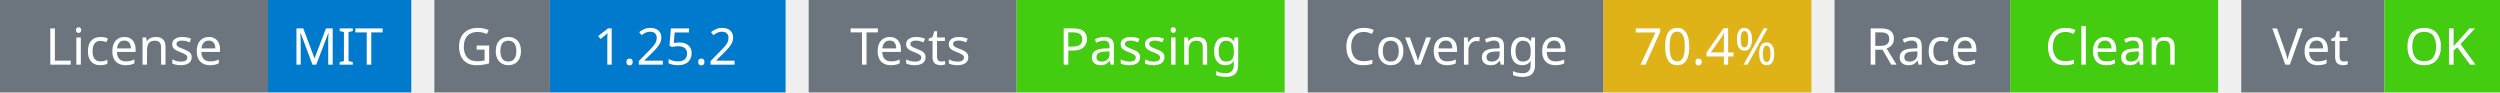
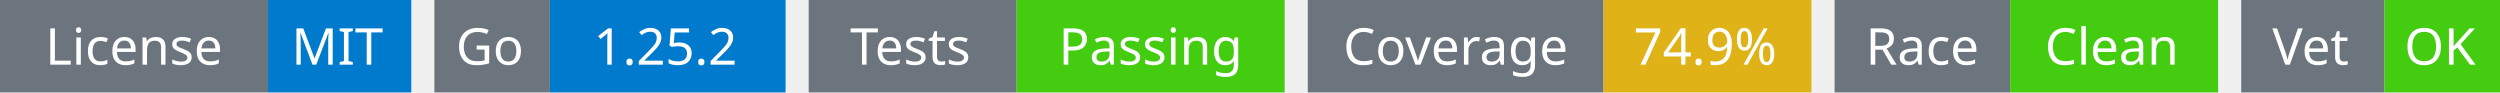
<svg xmlns="http://www.w3.org/2000/svg" width="541" height="20" viewBox="0 0 541 20">
  <g transform="translate(0, 0)">
    <rect x="0" y="0" width="58" height="20" fill="#6c757d" />
    <rect x="58" y="0" width="31" height="20" fill="#007acc" />
    <text x="29" y="14" text-anchor="middle" font-family="sans-serif" font-size="11" fill="white">License</text>
    <text x="73" y="14" text-anchor="middle" font-family="sans-serif" font-size="11" fill="white">MIT</text>
  </g>
  <g transform="translate(94, 0)">
    <rect x="0" y="0" width="25" height="20" fill="#6c757d" />
    <rect x="25" y="0" width="51" height="20" fill="#007acc" />
    <text x="12" y="14" text-anchor="middle" font-family="sans-serif" font-size="11" fill="white">Go</text>
    <text x="50" y="14" text-anchor="middle" font-family="sans-serif" font-size="11" fill="white">1.25.2</text>
  </g>
  <g transform="translate(175, 0)">
    <rect x="0" y="0" width="45" height="20" fill="#6c757d" />
    <rect x="45" y="0" width="58" height="20" fill="#4c1" />
    <text x="22" y="14" text-anchor="middle" font-family="sans-serif" font-size="11" fill="white">Tests</text>
    <text x="74" y="14" text-anchor="middle" font-family="sans-serif" font-size="11" fill="white">Passing</text>
  </g>
  <g transform="translate(283, 0)">
    <rect x="0" y="0" width="64" height="20" fill="#6c757d" />
    <rect x="64" y="0" width="45" height="20" fill="#dfb317" />
    <text x="32" y="14" text-anchor="middle" font-family="sans-serif" font-size="11" fill="white">Coverage</text>
-     <text x="86" y="14" text-anchor="middle" font-family="sans-serif" font-size="11" fill="white">70.4%</text>
+     <text x="86" y="14" text-anchor="middle" font-family="sans-serif" font-size="11" fill="white">74.9%</text>
  </g>
  <g transform="translate(397, 0)">
    <rect x="0" y="0" width="38" height="20" fill="#6c757d" />
    <rect x="38" y="0" width="45" height="20" fill="#4c1" />
    <text x="19" y="14" text-anchor="middle" font-family="sans-serif" font-size="11" fill="white">Race</text>
    <text x="60" y="14" text-anchor="middle" font-family="sans-serif" font-size="11" fill="white">Clean</text>
  </g>
  <g transform="translate(485, 0)">
    <rect x="0" y="0" width="31" height="20" fill="#6c757d" />
    <rect x="31" y="0" width="25" height="20" fill="#4c1" />
    <text x="15" y="14" text-anchor="middle" font-family="sans-serif" font-size="11" fill="white">Vet</text>
    <text x="43" y="14" text-anchor="middle" font-family="sans-serif" font-size="11" fill="white">OK</text>
  </g>
</svg>
